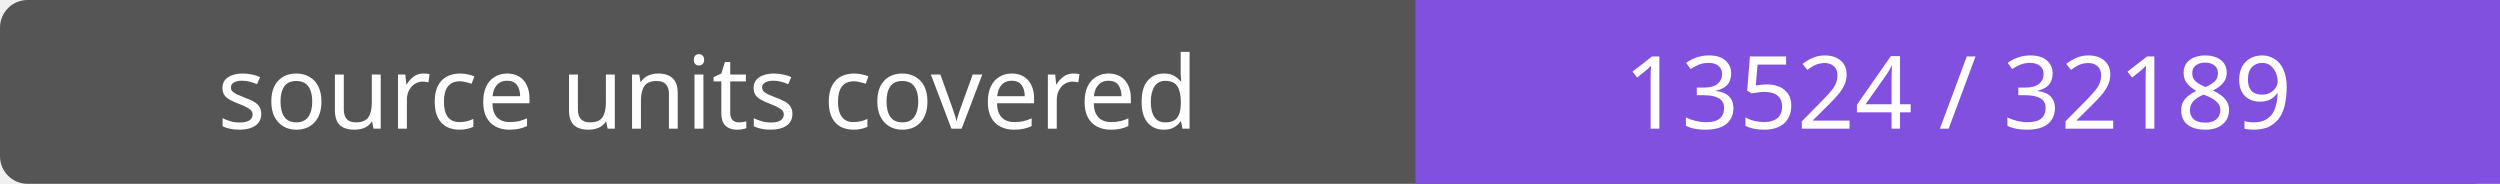
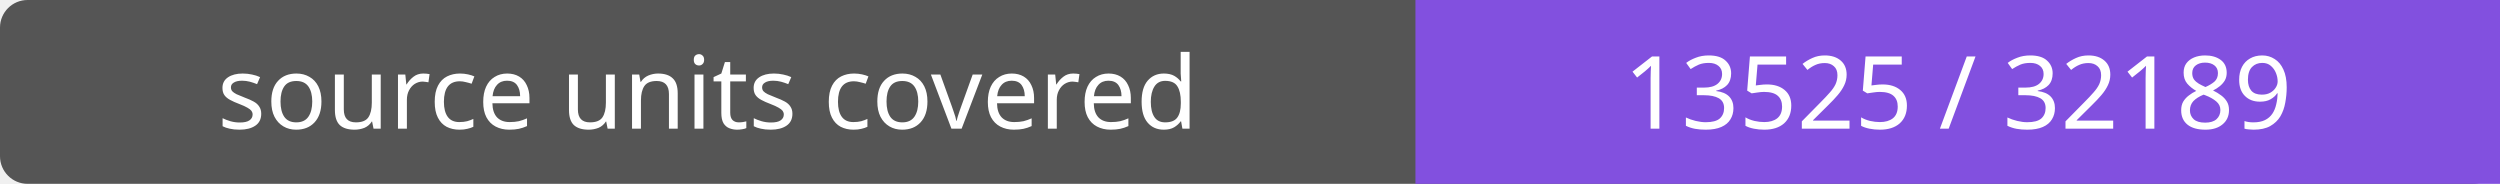
- <svg xmlns="http://www.w3.org/2000/svg" width="272" height="20" role="img" aria-label="source units covered: 13524 / 32189">
+ <svg xmlns="http://www.w3.org/2000/svg" width="272" height="20" role="img" aria-label="source units covered: 13525 / 32189">
  <rect width="272" height="20" rx="3" fill="#555" />
  <path fill="#8250df" d="M154 0h118v20H154z" />
  <g fill="#fff" text-anchor="middle" font-family="Verdana,sans-serif" font-size="11">
    <text x="77.0" y="14">source units covered</text>
-     <text x="213.0" y="14">13524 / 32189</text>
+     <text x="213.0" y="14">13525 / 32189</text>
  </g>
</svg>
